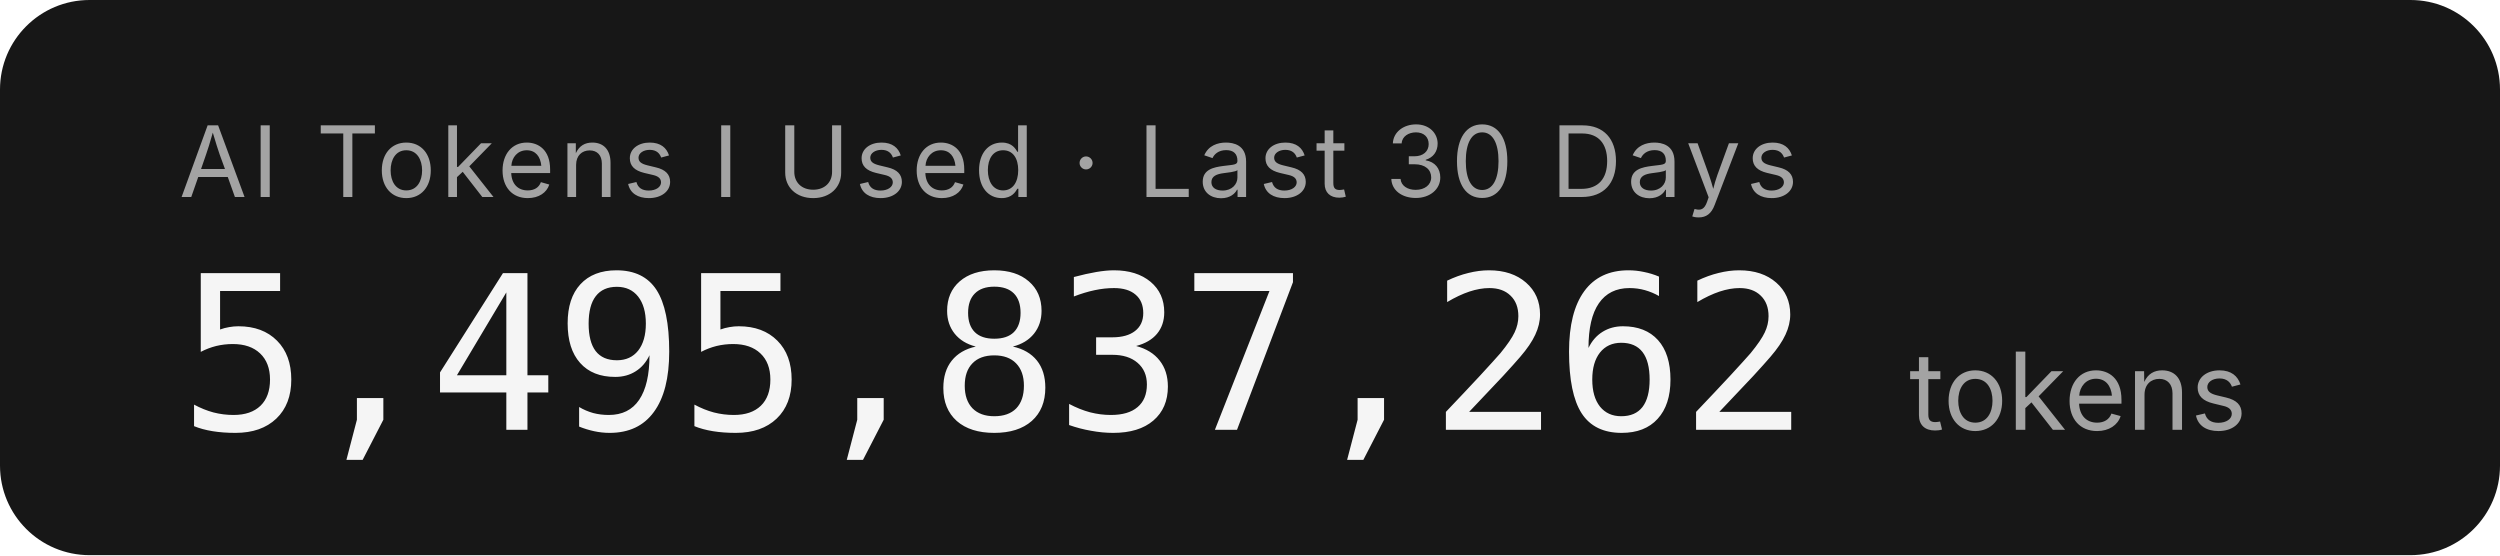
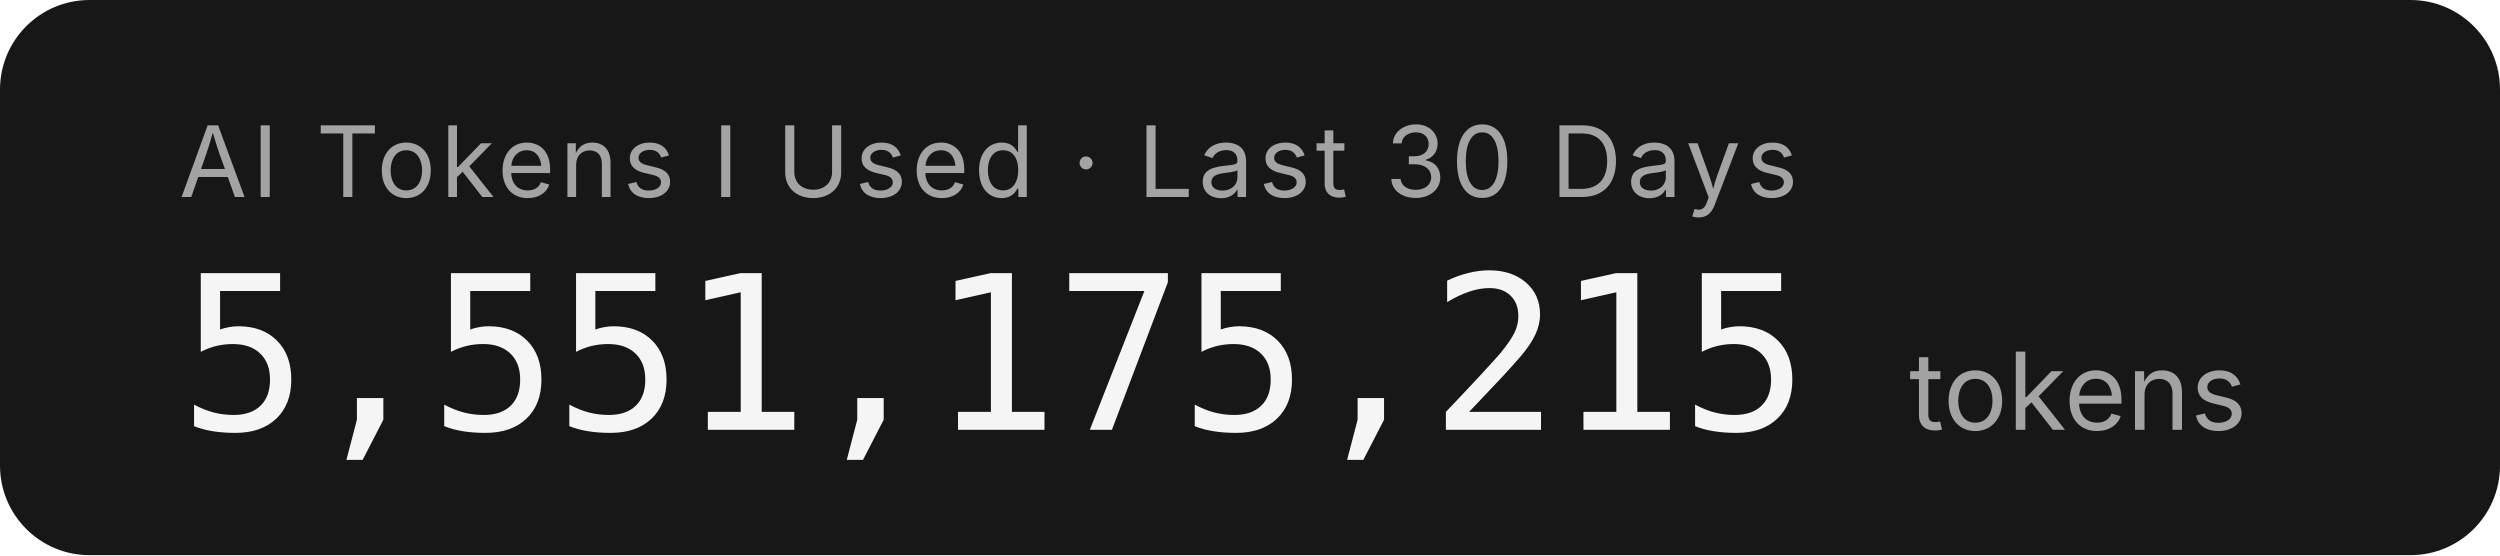
- <svg xmlns="http://www.w3.org/2000/svg" width="279.2" height="62" role="img" aria-label="AI Tokens I Used · Last 30 Days: 5,495,837,262 tokens">
+ <svg xmlns="http://www.w3.org/2000/svg" width="279.2" height="62" role="img" aria-label="AI Tokens I Used · Last 30 Days: 5,551,175,215 tokens">
  <rect width="279.2" height="62" rx="10" fill="#171717" />
  <g font-family="'Inter','SF Pro Display',-apple-system,'Segoe UI',sans-serif">
    <text x="20" y="22" fill="#a3a3a3" font-size="11" letter-spacing="0.05em">AI Tokens I Used · Last 30 Days</text>
-     <text x="20" y="48" fill="#f5f5f5" font-size="24" font-weight="300" font-family="'SF Mono','Cascadia Code','Consolas',monospace" letter-spacing="-0.02em">5,495,837,262</text>
+     <text x="20" y="48" fill="#f5f5f5" font-size="24" font-weight="300" font-family="'SF Mono','Cascadia Code','Consolas',monospace" letter-spacing="-0.02em">5,551,175,215</text>
    <text x="213.2" y="48" fill="#a3a3a3" font-size="12">tokens</text>
  </g>
</svg>
